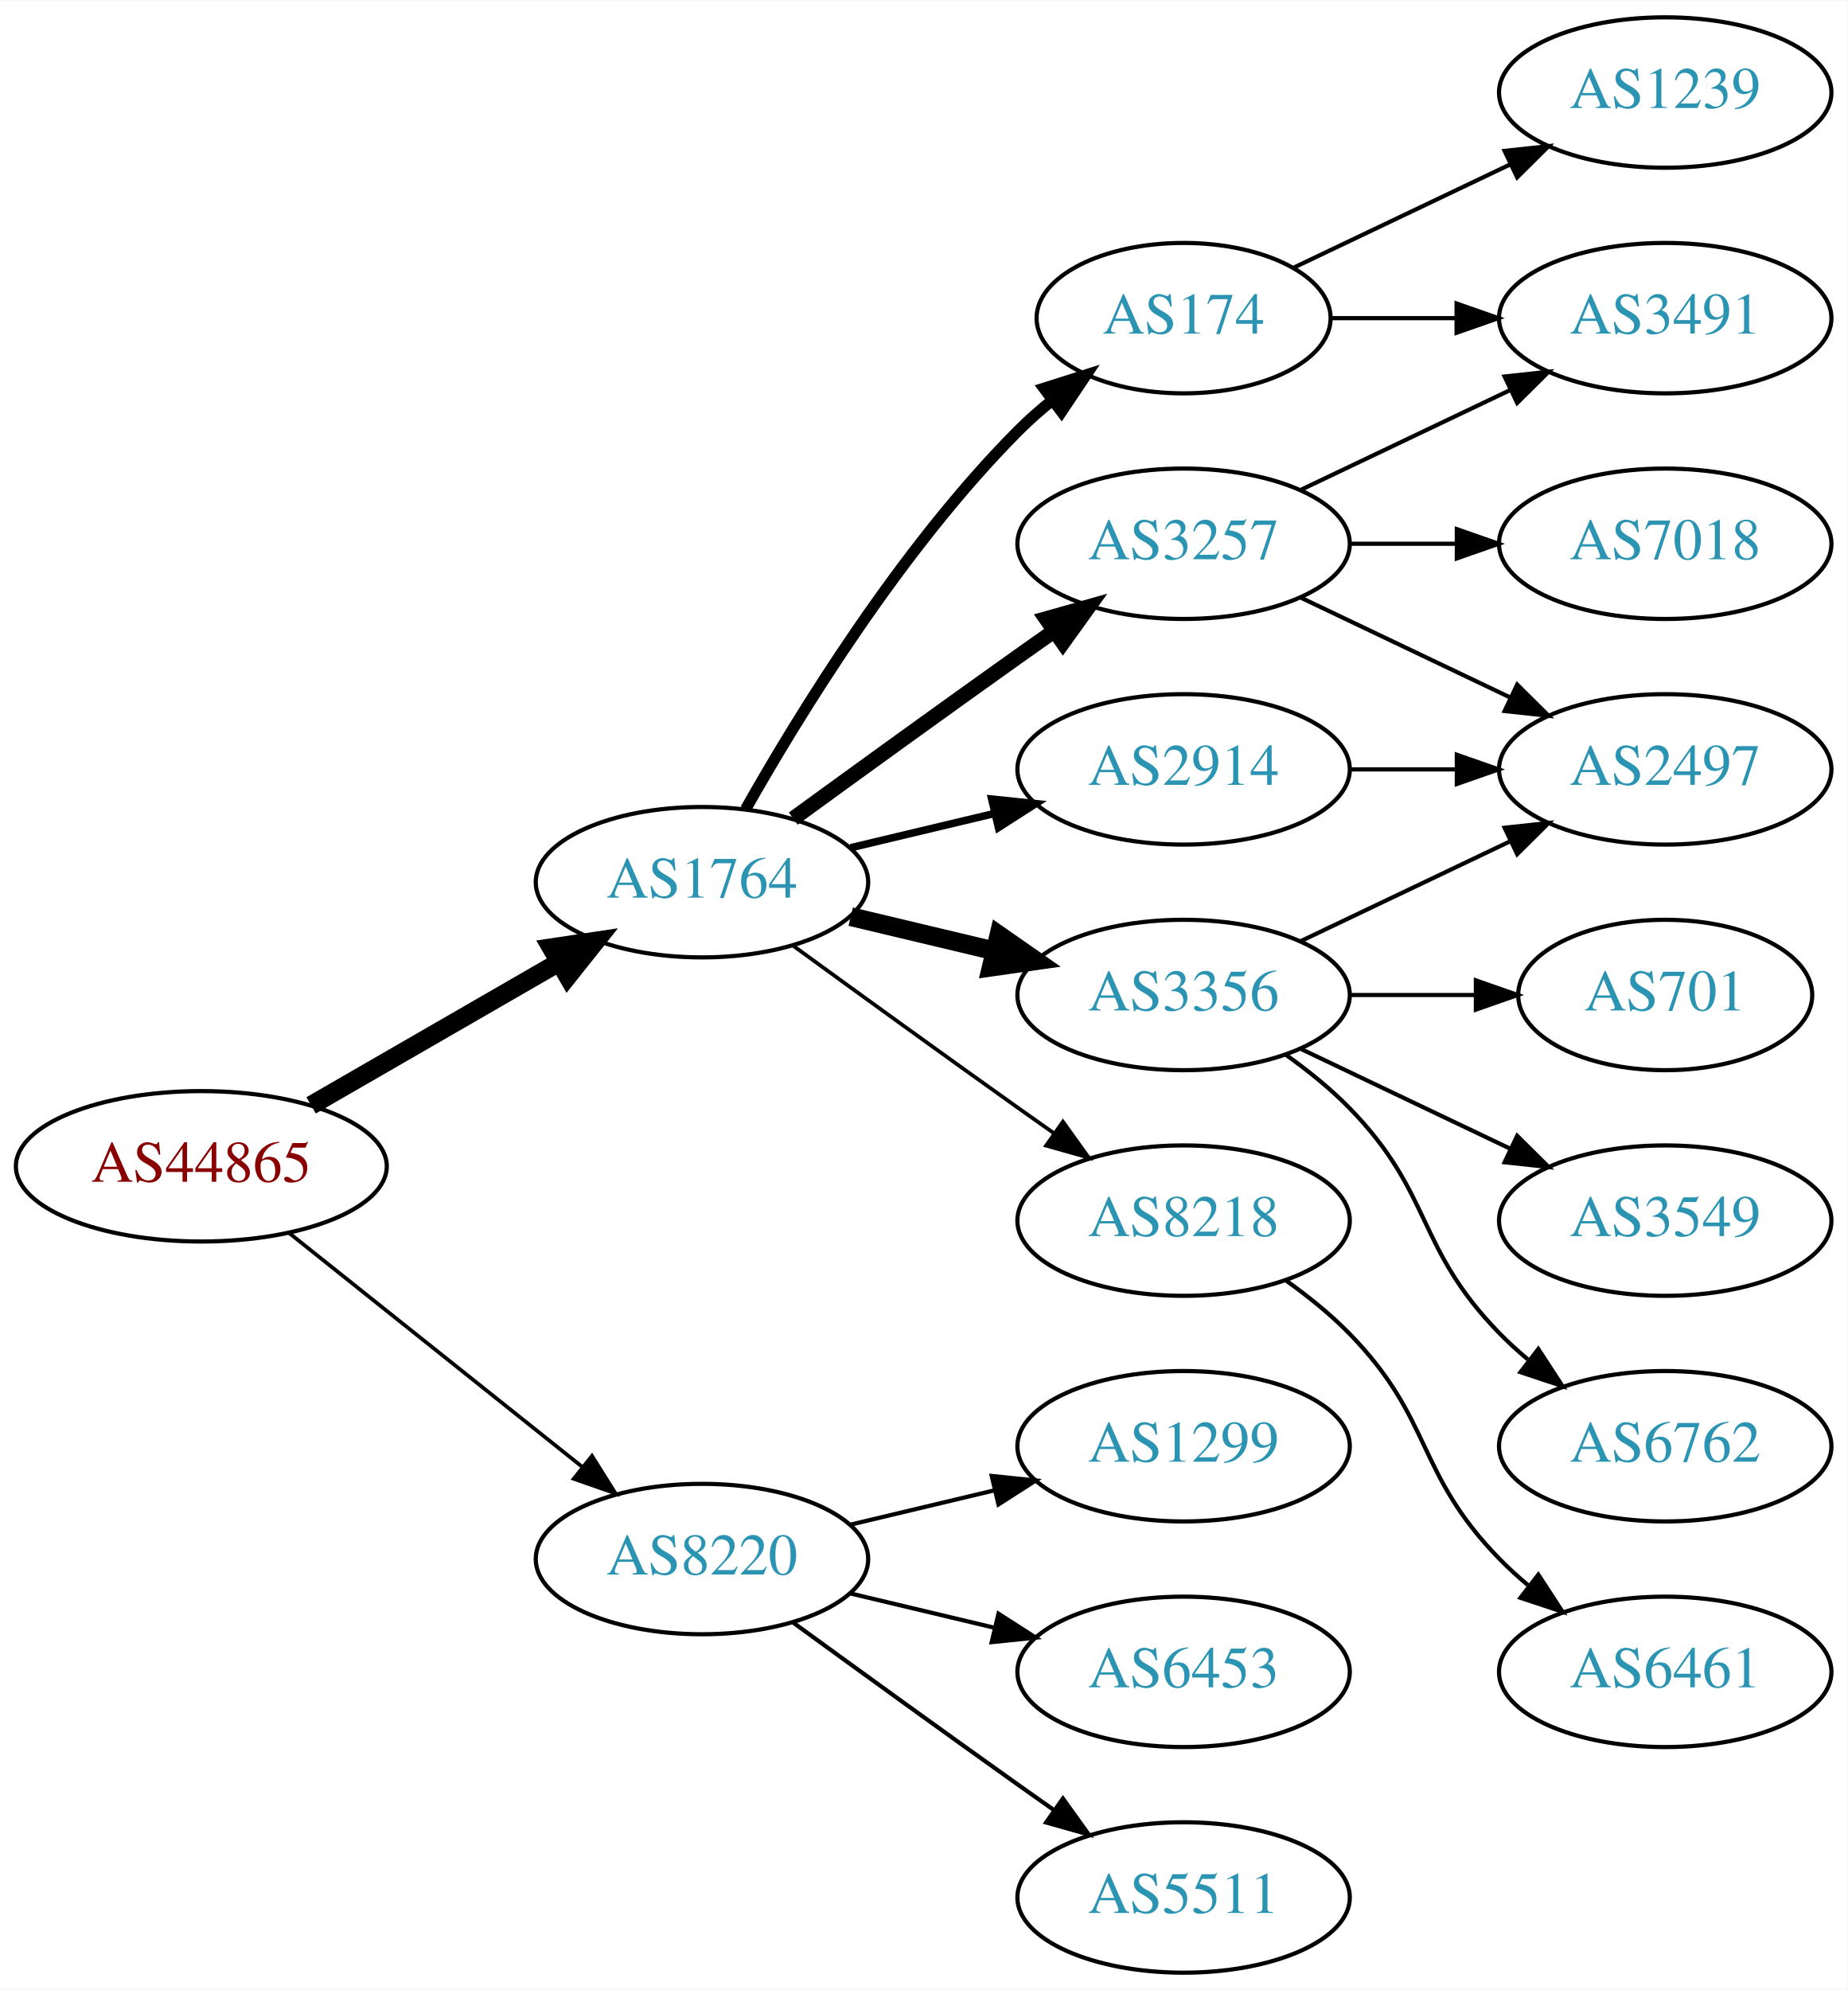
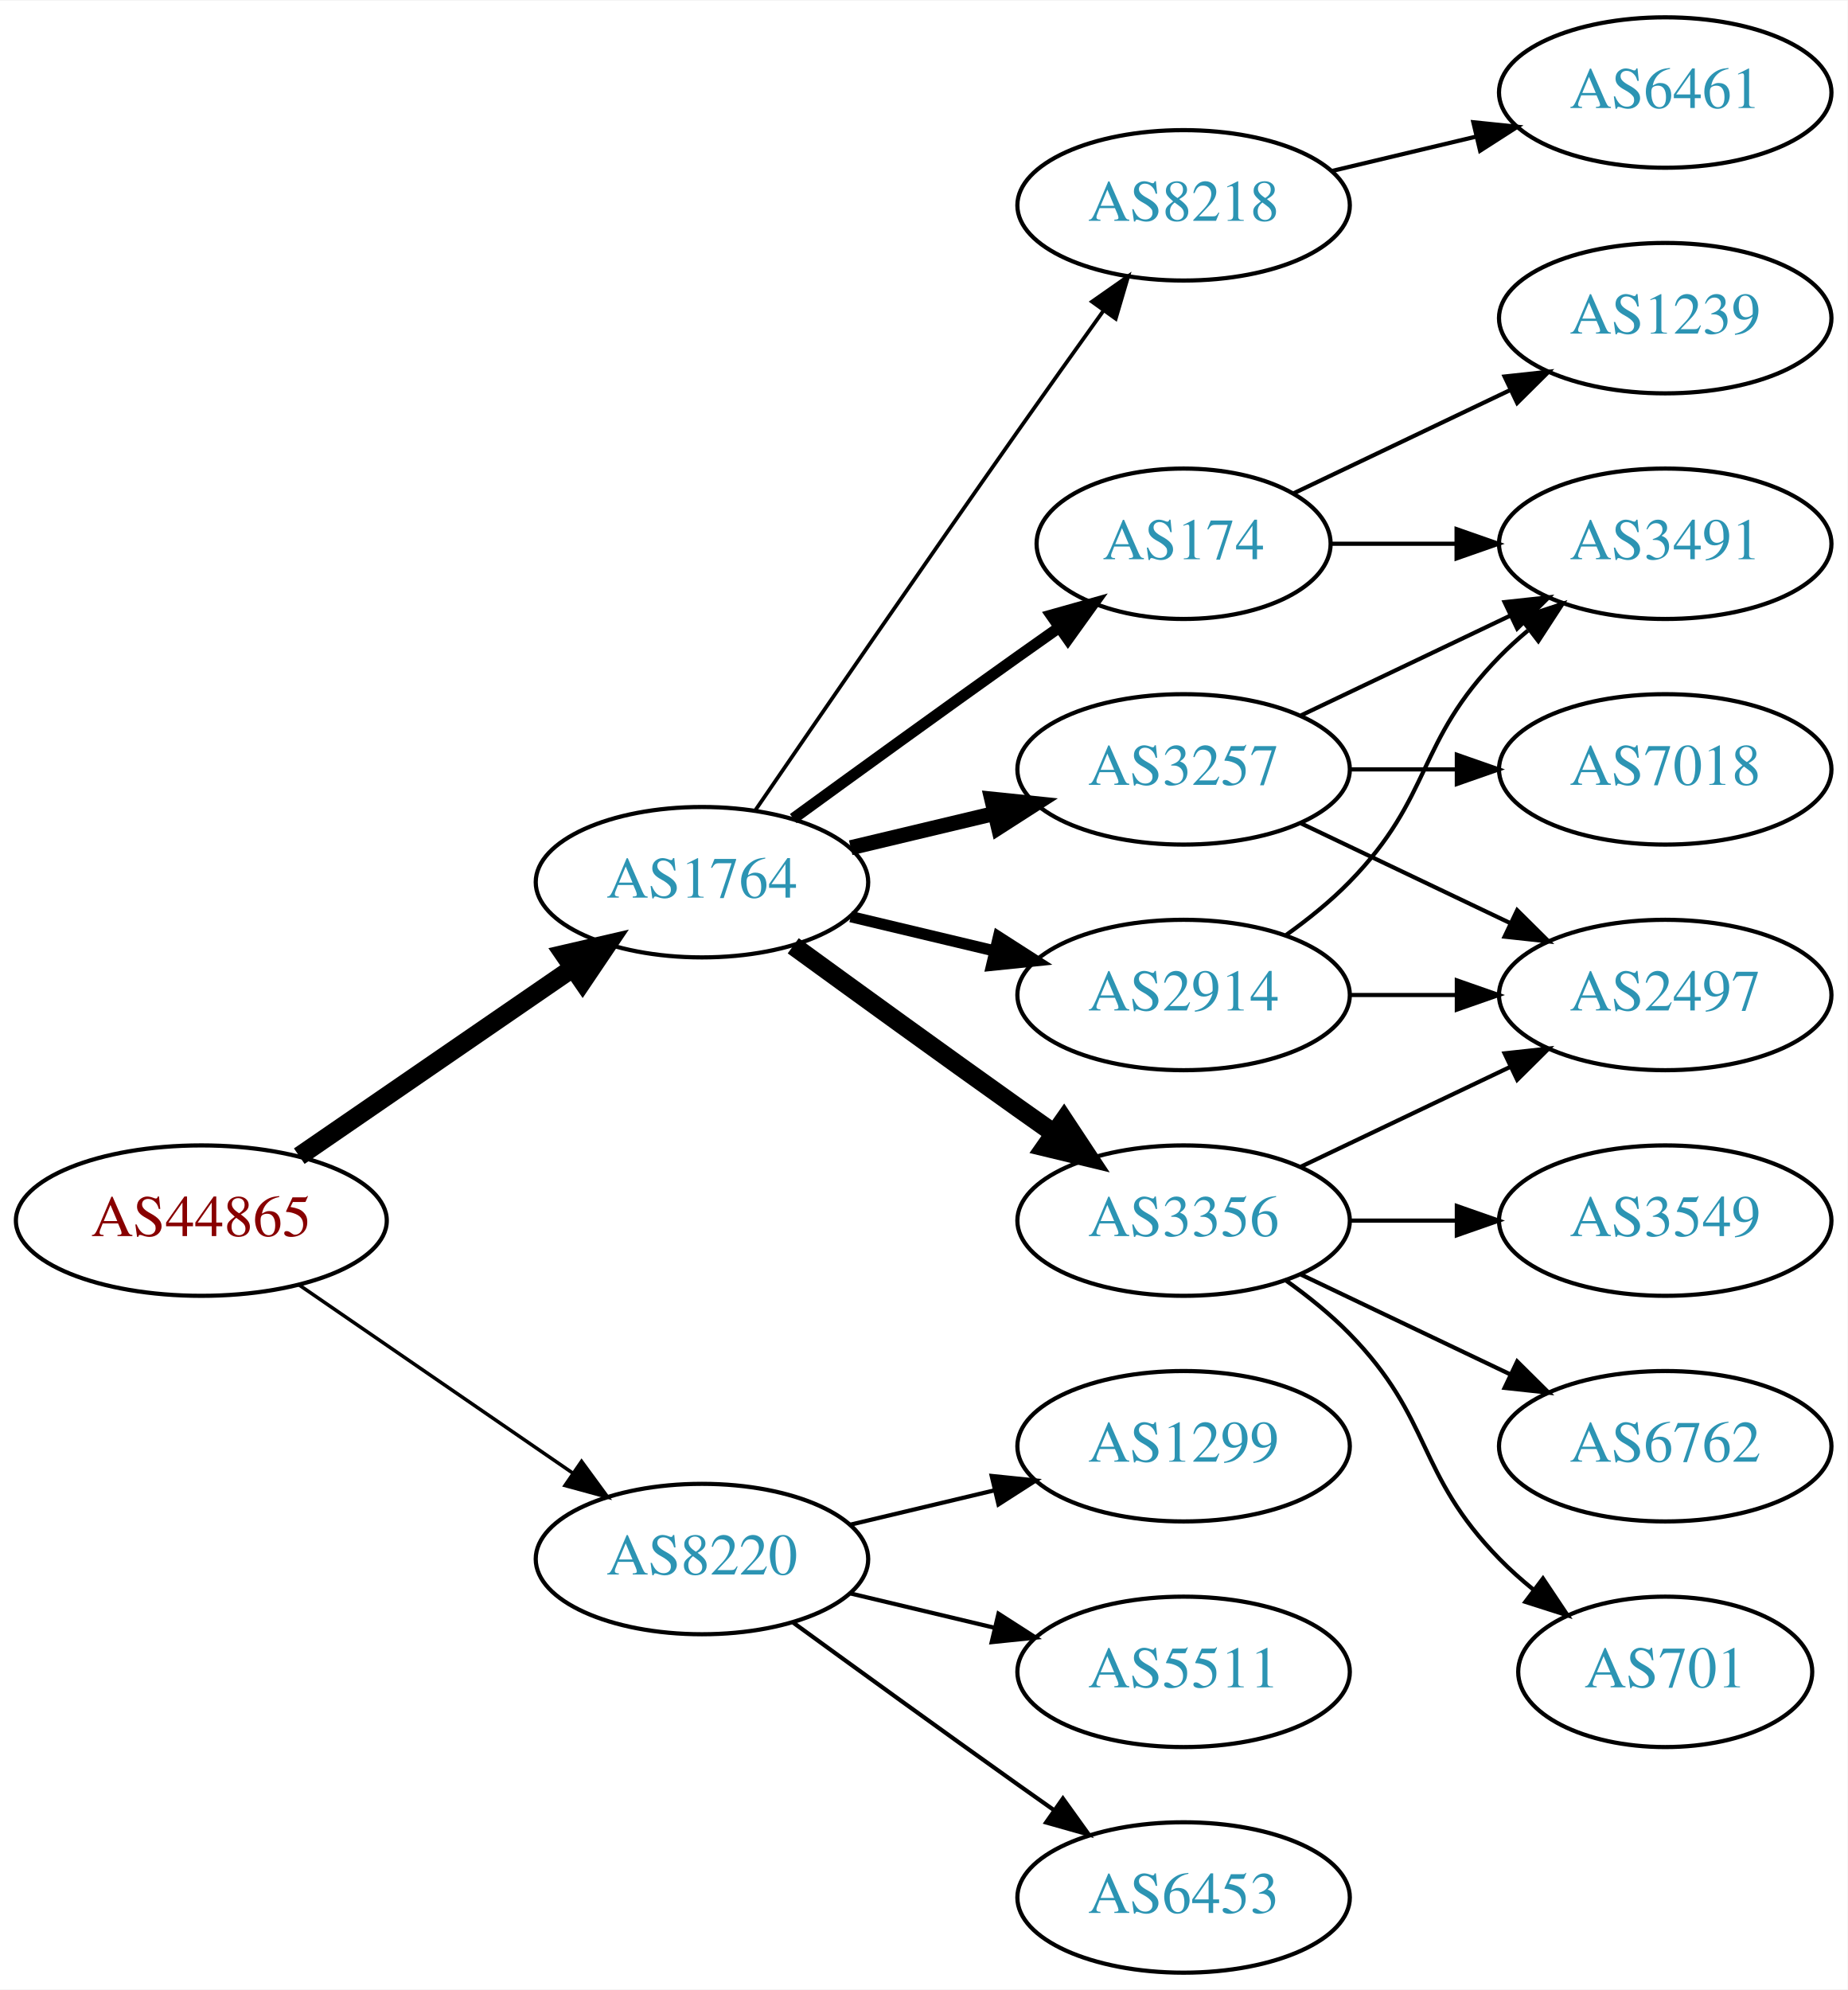
<svg xmlns="http://www.w3.org/2000/svg" xmlns:xlink="http://www.w3.org/1999/xlink" width="442pt" height="476pt" viewBox="0.00 0.00 442.27 476.00">
  <g id="graph0" class="graph" transform="scale(1 1) rotate(0) translate(4 472)">
    <polygon fill="white" stroke="none" points="-4,4 -4,-472 438.271,-472 438.271,4 -4,4" />
    <g id="node1" class="node">
      <g id="a_node1">
        <a xlink:href="/asn/44865" xlink:title="AS44865 ~ derStandard.at GmbH [AT]">
-           <ellipse fill="#ffffff" stroke="black" cx="44.196" cy="-193" rx="44.393" ry="18" />
-           <text text-anchor="middle" x="44.196" y="-189.3" font-family="Times,serif" font-size="14.00" fill="#880000">AS44865</text>
+           <ellipse fill="#ffffff" stroke="black" cx="44.196" cy="-180" rx="44.393" ry="18" />
+           <text text-anchor="middle" x="44.196" y="-176.3" font-family="Times,serif" font-size="14.00" fill="#880000">AS44865</text>
        </a>
      </g>
    </g>
    <g id="node2" class="node">
      <g id="a_node2">
        <a xlink:href="/asn/1764" xlink:title="AS1764 ~ NEXTLAYER-AS [AT]">
          <ellipse fill="#ffffff" stroke="black" cx="164.039" cy="-261" rx="39.794" ry="18" />
          <text text-anchor="middle" x="164.039" y="-257.3" font-family="Times,serif" font-size="14.00" fill="#2c94b3">AS1764</text>
        </a>
      </g>
    </g>
    <g id="edge1" class="edge">
-       <path fill="none" stroke="black" stroke-width="4.5" d="M70.476,-207.588C87.796,-217.582 110.947,-230.941 129.763,-241.799" />
-       <polygon fill="black" stroke="black" stroke-width="4.5" points="127.978,-245.314 138.607,-246.902 131.914,-238.493 127.978,-245.314" />
+       <path fill="none" stroke="black" stroke-width="4.5" d="M67.639,-195.426C86.22,-208.198 112.781,-226.455 133.161,-240.463" />
+       <polygon fill="black" stroke="black" stroke-width="4.5" points="131.003,-243.758 141.475,-246.178 135.464,-237.269 131.003,-243.758" />
    </g>
    <g id="node3" class="node">
      <g id="a_node3">
        <a xlink:href="/asn/8220" xlink:title="AS8220 ~ COLT [GB]">
          <ellipse fill="#ffffff" stroke="black" cx="164.039" cy="-99" rx="39.794" ry="18" />
          <text text-anchor="middle" x="164.039" y="-95.3" font-family="Times,serif" font-size="14.00" fill="#2c94b3">AS8220</text>
        </a>
      </g>
    </g>
    <g id="edge2" class="edge">
-       <path fill="none" stroke="black" stroke-width="0.9" d="M65.186,-177.054C84.518,-161.634 113.969,-138.141 135.512,-120.957" />
-       <polygon fill="black" stroke="black" stroke-width="0.9" points="137.708,-123.682 143.343,-114.71 133.343,-118.21 137.708,-123.682" />
+       <path fill="none" stroke="black" stroke-width="0.844" d="M67.639,-164.574C86.22,-151.802 112.781,-133.545 133.161,-119.537" />
+       <polygon fill="black" stroke="black" stroke-width="0.844" points="135.216,-122.371 141.475,-113.822 131.251,-116.602 135.216,-122.371" />
    </g>
    <g id="node4" class="node">
      <g id="a_node4">
-         <a xlink:href="/asn/3257" xlink:title="AS3257 ~ GTT [DE]">
-           <ellipse fill="#ffffff" stroke="black" cx="279.332" cy="-342" rx="39.794" ry="18" />
-           <text text-anchor="middle" x="279.332" y="-338.3" font-family="Times,serif" font-size="14.00" fill="#2c94b3">AS3257</text>
+         <a xlink:href="/asn/3356" xlink:title="AS3356 ~ Level 3 Parent, LLC [US]">
+           <ellipse fill="#ffffff" stroke="black" cx="279.332" cy="-180" rx="39.794" ry="18" />
+           <text text-anchor="middle" x="279.332" y="-176.3" font-family="Times,serif" font-size="14.00" fill="#2c94b3">AS3356</text>
        </a>
      </g>
    </g>
    <g id="edge3" class="edge">
-       <path fill="none" stroke="black" stroke-width="3.6" d="M185.887,-276.222C200.821,-287.091 221.435,-302.025 239.685,-315 242.506,-317.005 245.449,-319.085 248.397,-321.159" />
-       <polygon fill="black" stroke="black" stroke-width="3.6" points="246.424,-324.05 256.621,-326.926 250.443,-318.319 246.424,-324.05" />
+       <path fill="none" stroke="black" stroke-width="4.5" d="M185.887,-245.778C200.821,-234.909 221.435,-219.975 239.685,-207 242.506,-204.995 245.449,-202.915 248.397,-200.841" />
+       <polygon fill="black" stroke="black" stroke-width="4.5" points="250.694,-204.039 256.621,-195.074 246.173,-197.591 250.694,-204.039" />
    </g>
    <g id="node5" class="node">
      <g id="a_node5">
        <a xlink:href="/asn/2914" xlink:title="AS2914 ~ NTT America, Inc. [US]">
-           <ellipse fill="#ffffff" stroke="black" cx="279.332" cy="-288" rx="39.794" ry="18" />
-           <text text-anchor="middle" x="279.332" y="-284.3" font-family="Times,serif" font-size="14.00" fill="#2c94b3">AS2914</text>
+           <ellipse fill="#ffffff" stroke="black" cx="279.332" cy="-234" rx="39.794" ry="18" />
+           <text text-anchor="middle" x="279.332" y="-230.3" font-family="Times,serif" font-size="14.00" fill="#2c94b3">AS2914</text>
        </a>
      </g>
    </g>
    <g id="edge4" class="edge">
-       <path fill="none" stroke="black" stroke-width="1.8" d="M199.646,-269.248C210.517,-271.838 222.671,-274.735 234.114,-277.462" />
-       <polygon fill="black" stroke="black" stroke-width="1.8" points="233.397,-280.889 243.936,-279.803 235.02,-274.08 233.397,-280.889" />
+       <path fill="none" stroke="black" stroke-width="2.7" d="M199.646,-252.752C210.517,-250.162 222.671,-247.265 234.114,-244.538" />
+       <polygon fill="black" stroke="black" stroke-width="2.7" points="235.02,-247.92 243.936,-242.197 233.397,-241.111 235.02,-247.92" />
    </g>
    <g id="node6" class="node">
      <g id="a_node6">
-         <a xlink:href="/asn/3356" xlink:title="AS3356 ~ Level 3 Parent, LLC [US]">
-           <ellipse fill="#ffffff" stroke="black" cx="279.332" cy="-234" rx="39.794" ry="18" />
-           <text text-anchor="middle" x="279.332" y="-230.3" font-family="Times,serif" font-size="14.00" fill="#2c94b3">AS3356</text>
+         <a xlink:href="/asn/8218" xlink:title="AS8218 ~ legacy Neotelecoms [FR]">
+           <ellipse fill="#ffffff" stroke="black" cx="279.332" cy="-423" rx="39.794" ry="18" />
+           <text text-anchor="middle" x="279.332" y="-419.3" font-family="Times,serif" font-size="14.00" fill="#2c94b3">AS8218</text>
        </a>
      </g>
    </g>
    <g id="edge5" class="edge">
-       <path fill="none" stroke="black" stroke-width="4.5" d="M199.646,-252.752C210.517,-250.162 222.671,-247.265 234.114,-244.538" />
-       <polygon fill="black" stroke="black" stroke-width="4.5" points="235.122,-248.346 243.936,-242.197 233.296,-240.685 235.122,-248.346" />
+       <path fill="none" stroke="black" stroke-width="0.9" d="M176.846,-278.269C191.489,-299.642 217.262,-337.12 239.685,-369 246.32,-378.433 253.67,-388.739 260.164,-397.795" />
+       <polygon fill="black" stroke="black" stroke-width="0.9" points="257.399,-399.946 266.076,-406.026 263.085,-395.862 257.399,-399.946" />
    </g>
    <g id="node7" class="node">
      <g id="a_node7">
-         <a xlink:href="/asn/174" xlink:title="AS174 ~ Cogent Communications [US]">
-           <ellipse fill="#ffffff" stroke="black" cx="279.332" cy="-396" rx="35.194" ry="18" />
-           <text text-anchor="middle" x="279.332" y="-392.3" font-family="Times,serif" font-size="14.00" fill="#2c94b3">AS174</text>
+         <a xlink:href="/asn/3257" xlink:title="AS3257 ~ GTT [DE]">
+           <ellipse fill="#ffffff" stroke="black" cx="279.332" cy="-288" rx="39.794" ry="18" />
+           <text text-anchor="middle" x="279.332" y="-284.3" font-family="Times,serif" font-size="14.00" fill="#2c94b3">AS3257</text>
        </a>
      </g>
    </g>
    <g id="edge6" class="edge">
-       <path fill="none" stroke="black" stroke-width="2.7" d="M174.498,-278.49C187.28,-301.096 211.712,-340.886 239.685,-369 242.185,-371.513 244.946,-373.949 247.807,-376.261" />
-       <polygon fill="black" stroke="black" stroke-width="2.7" points="245.905,-379.21 256.004,-382.413 250.108,-373.611 245.905,-379.21" />
+       <path fill="none" stroke="black" stroke-width="3.6" d="M199.646,-269.248C210.517,-271.838 222.671,-274.735 234.114,-277.462" />
+       <polygon fill="black" stroke="black" stroke-width="3.6" points="233.397,-280.889 243.936,-279.803 235.02,-274.08 233.397,-280.889" />
    </g>
    <g id="node8" class="node">
      <g id="a_node8">
-         <a xlink:href="/asn/8218" xlink:title="AS8218 ~ legacy Neotelecoms [FR]">
-           <ellipse fill="#ffffff" stroke="black" cx="279.332" cy="-180" rx="39.794" ry="18" />
-           <text text-anchor="middle" x="279.332" y="-176.3" font-family="Times,serif" font-size="14.00" fill="#2c94b3">AS8218</text>
+         <a xlink:href="/asn/174" xlink:title="AS174 ~ Cogent Communications [US]">
+           <ellipse fill="#ffffff" stroke="black" cx="279.332" cy="-342" rx="35.194" ry="18" />
+           <text text-anchor="middle" x="279.332" y="-338.3" font-family="Times,serif" font-size="14.00" fill="#2c94b3">AS174</text>
        </a>
      </g>
    </g>
    <g id="edge7" class="edge">
-       <path fill="none" stroke="black" stroke-width="0.9" d="M185.887,-245.778C200.821,-234.909 221.435,-219.975 239.685,-207 242.506,-204.995 245.449,-202.915 248.397,-200.841" />
-       <polygon fill="black" stroke="black" stroke-width="0.9" points="250.443,-203.681 256.621,-195.074 246.424,-197.95 250.443,-203.681" />
+       <path fill="none" stroke="black" stroke-width="2.7" d="M185.887,-276.222C200.821,-287.091 221.435,-302.025 239.685,-315 242.895,-317.282 246.264,-319.661 249.619,-322.018" />
+       <polygon fill="black" stroke="black" stroke-width="2.7" points="247.631,-324.899 257.83,-327.77 251.647,-319.166 247.631,-324.899" />
    </g>
    <g id="node17" class="node">
      <g id="a_node17">
        <a xlink:href="/asn/6453" xlink:title="AS6453 ~ TATA COMMUNICATIONS (AMERICA) INC [US]">
-           <ellipse fill="#ffffff" stroke="black" cx="279.332" cy="-72" rx="39.794" ry="18" />
-           <text text-anchor="middle" x="279.332" y="-68.3" font-family="Times,serif" font-size="14.00" fill="#2c94b3">AS6453</text>
-         </a>
-       </g>
-     </g>
-     <g id="edge19" class="edge">
-       <path fill="none" stroke="black" d="M199.646,-90.752C210.517,-88.162 222.671,-85.265 234.114,-82.538" />
-       <polygon fill="black" stroke="black" points="235.02,-85.92 243.936,-80.197 233.397,-79.111 235.02,-85.92" />
-     </g>
-     <g id="node18" class="node">
-       <g id="a_node18">
-         <a xlink:href="/asn/5511" xlink:title="AS5511 ~ Orange S.A. [FR]">
          <ellipse fill="#ffffff" stroke="black" cx="279.332" cy="-18" rx="39.794" ry="18" />
-           <text text-anchor="middle" x="279.332" y="-14.3" font-family="Times,serif" font-size="14.00" fill="#2c94b3">AS5511</text>
+           <text text-anchor="middle" x="279.332" y="-14.3" font-family="Times,serif" font-size="14.00" fill="#2c94b3">AS6453</text>
        </a>
      </g>
    </g>
    <g id="edge20" class="edge">
      <path fill="none" stroke="black" d="M185.887,-83.778C200.821,-72.909 221.435,-57.975 239.685,-45 242.506,-42.995 245.449,-40.915 248.397,-38.841" />
      <polygon fill="black" stroke="black" points="250.443,-41.681 256.621,-33.074 246.424,-35.95 250.443,-41.681" />
    </g>
-     <g id="node19" class="node">
-       <g id="a_node19">
+     <g id="node18" class="node">
+       <g id="a_node18">
        <a xlink:href="/asn/1299" xlink:title="AS1299 ~ Telia Carrier [EU]">
          <ellipse fill="#ffffff" stroke="black" cx="279.332" cy="-126" rx="39.794" ry="18" />
          <text text-anchor="middle" x="279.332" y="-122.3" font-family="Times,serif" font-size="14.00" fill="#2c94b3">AS1299</text>
        </a>
      </g>
    </g>
    <g id="edge21" class="edge">
      <path fill="none" stroke="black" d="M199.646,-107.248C210.517,-109.838 222.671,-112.735 234.114,-115.462" />
      <polygon fill="black" stroke="black" points="233.397,-118.889 243.936,-117.803 235.02,-112.08 233.397,-118.889" />
    </g>
+     <g id="node19" class="node">
+       <g id="a_node19">
+         <a xlink:href="/asn/5511" xlink:title="AS5511 ~ Orange S.A. [FR]">
+           <ellipse fill="#ffffff" stroke="black" cx="279.332" cy="-72" rx="39.794" ry="18" />
+           <text text-anchor="middle" x="279.332" y="-68.3" font-family="Times,serif" font-size="14.00" fill="#2c94b3">AS5511</text>
+         </a>
+       </g>
+     </g>
+     <g id="edge22" class="edge">
+       <path fill="none" stroke="black" d="M199.646,-90.752C210.517,-88.162 222.671,-85.265 234.114,-82.538" />
+       <polygon fill="black" stroke="black" points="235.02,-85.92 243.936,-80.197 233.397,-79.111 235.02,-85.92" />
+     </g>
    <g id="node9" class="node">
      <g id="a_node9">
        <a xlink:href="/asn/2497" xlink:title="AS2497 ~ Internet Initiative Japan Inc. [JP]">
-           <ellipse fill="#ffffff" stroke="black" cx="394.625" cy="-288" rx="39.794" ry="18" />
-           <text text-anchor="middle" x="394.625" y="-284.3" font-family="Times,serif" font-size="14.00" fill="#2c94b3">AS2497</text>
-         </a>
-       </g>
-     </g>
-     <g id="edge15" class="edge">
-       <path fill="none" stroke="black" d="M307.468,-329.066C322.462,-321.919 341.283,-312.948 357.506,-305.215" />
-       <polygon fill="black" stroke="black" points="359.188,-308.291 366.71,-300.829 356.177,-301.972 359.188,-308.291" />
+           <ellipse fill="#ffffff" stroke="black" cx="394.625" cy="-234" rx="39.794" ry="18" />
+           <text text-anchor="middle" x="394.625" y="-230.3" font-family="Times,serif" font-size="14.00" fill="#2c94b3">AS2497</text>
+         </a>
+       </g>
+     </g>
+     <g id="edge8" class="edge">
+       <path fill="none" stroke="black" d="M307.468,-192.934C322.462,-200.081 341.283,-209.052 357.506,-216.785" />
+       <polygon fill="black" stroke="black" points="356.177,-220.028 366.71,-221.171 359.188,-213.709 356.177,-220.028" />
+     </g>
+     <g id="node10" class="node">
+       <g id="a_node10">
+         <a xlink:href="/asn/3549" xlink:title="AS3549 ~ Level 3 Parent, LLC [US]">
+           <ellipse fill="#ffffff" stroke="black" cx="394.625" cy="-180" rx="39.794" ry="18" />
+           <text text-anchor="middle" x="394.625" y="-176.3" font-family="Times,serif" font-size="14.00" fill="#2c94b3">AS3549</text>
+         </a>
+       </g>
+     </g>
+     <g id="edge9" class="edge">
+       <path fill="none" stroke="black" d="M319.004,-180C327.207,-180 335.971,-180 344.503,-180" />
+       <polygon fill="black" stroke="black" points="344.742,-183.5 354.742,-180 344.742,-176.5 344.742,-183.5" />
+     </g>
+     <g id="node11" class="node">
+       <g id="a_node11">
+         <a xlink:href="/asn/6762" xlink:title="AS6762 ~ TELECOM ITALIA SPARKLE S.p.A. [IT]">
+           <ellipse fill="#ffffff" stroke="black" cx="394.625" cy="-126" rx="39.794" ry="18" />
+           <text text-anchor="middle" x="394.625" y="-122.3" font-family="Times,serif" font-size="14.00" fill="#2c94b3">AS6762</text>
+         </a>
+       </g>
+     </g>
+     <g id="edge10" class="edge">
+       <path fill="none" stroke="black" d="M307.468,-167.066C322.462,-159.919 341.283,-150.948 357.506,-143.215" />
+       <polygon fill="black" stroke="black" points="359.188,-146.291 366.71,-138.829 356.177,-139.972 359.188,-146.291" />
+     </g>
+     <g id="node12" class="node">
+       <g id="a_node12">
+         <a xlink:href="/asn/701" xlink:title="AS701 ~ UUNET [US]">
+           <ellipse fill="#ffffff" stroke="black" cx="394.625" cy="-72" rx="35.194" ry="18" />
+           <text text-anchor="middle" x="394.625" y="-68.3" font-family="Times,serif" font-size="14.00" fill="#2c94b3">AS701</text>
+         </a>
+       </g>
+     </g>
+     <g id="edge11" class="edge">
+       <path fill="none" stroke="black" d="M303.926,-165.611C309.182,-161.852 314.513,-157.563 318.978,-153 339.151,-132.383 334.806,-119.617 354.978,-99 357.457,-96.466 360.204,-94.017 363.056,-91.696" />
+       <polygon fill="black" stroke="black" points="365.359,-94.343 371.242,-85.532 361.148,-88.752 365.359,-94.343" />
+     </g>
+     <g id="edge12" class="edge">
+       <path fill="none" stroke="black" d="M319.004,-234C327.207,-234 335.971,-234 344.503,-234" />
+       <polygon fill="black" stroke="black" points="344.742,-237.5 354.742,-234 344.742,-230.5 344.742,-237.5" />
    </g>
    <g id="node13" class="node">
      <g id="a_node13">
        <a xlink:href="/asn/3491" xlink:title="AS3491 ~ PCCW Global, Inc. [US]">
-           <ellipse fill="#ffffff" stroke="black" cx="394.625" cy="-396" rx="39.794" ry="18" />
-           <text text-anchor="middle" x="394.625" y="-392.3" font-family="Times,serif" font-size="14.00" fill="#2c94b3">AS3491</text>
+           <ellipse fill="#ffffff" stroke="black" cx="394.625" cy="-342" rx="39.794" ry="18" />
+           <text text-anchor="middle" x="394.625" y="-338.3" font-family="Times,serif" font-size="14.00" fill="#2c94b3">AS3491</text>
        </a>
      </g>
    </g>
    <g id="edge13" class="edge">
-       <path fill="none" stroke="black" d="M307.468,-354.934C322.462,-362.081 341.283,-371.052 357.506,-378.785" />
-       <polygon fill="black" stroke="black" points="356.177,-382.028 366.71,-383.171 359.188,-375.709 356.177,-382.028" />
+       <path fill="none" stroke="black" d="M303.926,-248.389C309.182,-252.148 314.513,-256.437 318.978,-261 339.151,-281.617 334.806,-294.383 354.978,-315 357.071,-317.139 359.354,-319.218 361.731,-321.21" />
+       <polygon fill="black" stroke="black" points="359.974,-324.275 370.031,-327.611 364.249,-318.732 359.974,-324.275" />
    </g>
    <g id="node14" class="node">
      <g id="a_node14">
+         <a xlink:href="/asn/6461" xlink:title="AS6461 ~ Zayo Bandwidth [US]">
+           <ellipse fill="#ffffff" stroke="black" cx="394.625" cy="-450" rx="39.794" ry="18" />
+           <text text-anchor="middle" x="394.625" y="-446.3" font-family="Times,serif" font-size="14.00" fill="#2c94b3">AS6461</text>
+         </a>
+       </g>
+     </g>
+     <g id="edge14" class="edge">
+       <path fill="none" stroke="black" d="M314.939,-431.248C325.81,-433.838 337.964,-436.735 349.407,-439.462" />
+       <polygon fill="black" stroke="black" points="348.69,-442.889 359.229,-441.803 350.313,-436.08 348.69,-442.889" />
+     </g>
+     <g id="edge15" class="edge">
+       <path fill="none" stroke="black" d="M307.468,-275.066C322.462,-267.919 341.283,-258.948 357.506,-251.215" />
+       <polygon fill="black" stroke="black" points="359.188,-254.291 366.71,-246.829 356.177,-247.972 359.188,-254.291" />
+     </g>
+     <g id="edge17" class="edge">
+       <path fill="none" stroke="black" d="M307.468,-300.934C322.462,-308.081 341.283,-317.052 357.506,-324.785" />
+       <polygon fill="black" stroke="black" points="356.177,-328.028 366.71,-329.171 359.188,-321.709 356.177,-328.028" />
+     </g>
+     <g id="node15" class="node">
+       <g id="a_node15">
        <a xlink:href="/asn/7018" xlink:title="AS7018 ~ AT&amp;T Services, Inc. [US]">
-           <ellipse fill="#ffffff" stroke="black" cx="394.625" cy="-342" rx="39.794" ry="18" />
-           <text text-anchor="middle" x="394.625" y="-338.3" font-family="Times,serif" font-size="14.00" fill="#2c94b3">AS7018</text>
-         </a>
-       </g>
-     </g>
-     <g id="edge14" class="edge">
-       <path fill="none" stroke="black" d="M319.004,-342C327.207,-342 335.971,-342 344.503,-342" />
-       <polygon fill="black" stroke="black" points="344.742,-345.5 354.742,-342 344.742,-338.5 344.742,-345.5" />
-     </g>
-     <g id="edge8" class="edge">
+           <ellipse fill="#ffffff" stroke="black" cx="394.625" cy="-288" rx="39.794" ry="18" />
+           <text text-anchor="middle" x="394.625" y="-284.3" font-family="Times,serif" font-size="14.00" fill="#2c94b3">AS7018</text>
+         </a>
+       </g>
+     </g>
+     <g id="edge16" class="edge">
      <path fill="none" stroke="black" d="M319.004,-288C327.207,-288 335.971,-288 344.503,-288" />
      <polygon fill="black" stroke="black" points="344.742,-291.5 354.742,-288 344.742,-284.5 344.742,-291.5" />
    </g>
-     <g id="edge11" class="edge">
-       <path fill="none" stroke="black" d="M307.468,-246.934C322.462,-254.081 341.283,-263.052 357.506,-270.785" />
-       <polygon fill="black" stroke="black" points="356.177,-274.028 366.71,-275.171 359.188,-267.709 356.177,-274.028" />
-     </g>
-     <g id="node10" class="node">
-       <g id="a_node10">
-         <a xlink:href="/asn/701" xlink:title="AS701 ~ UUNET [US]">
-           <ellipse fill="#ffffff" stroke="black" cx="394.625" cy="-234" rx="35.194" ry="18" />
-           <text text-anchor="middle" x="394.625" y="-230.3" font-family="Times,serif" font-size="14.00" fill="#2c94b3">AS701</text>
-         </a>
-       </g>
-     </g>
-     <g id="edge9" class="edge">
-       <path fill="none" stroke="black" d="M319.004,-234C328.709,-234 339.2,-234 349.163,-234" />
-       <polygon fill="black" stroke="black" points="349.299,-237.5 359.299,-234 349.299,-230.5 349.299,-237.5" />
-     </g>
-     <g id="node11" class="node">
-       <g id="a_node11">
-         <a xlink:href="/asn/3549" xlink:title="AS3549 ~ Level 3 Parent, LLC [US]">
-           <ellipse fill="#ffffff" stroke="black" cx="394.625" cy="-180" rx="39.794" ry="18" />
-           <text text-anchor="middle" x="394.625" y="-176.3" font-family="Times,serif" font-size="14.00" fill="#2c94b3">AS3549</text>
-         </a>
-       </g>
-     </g>
-     <g id="edge10" class="edge">
-       <path fill="none" stroke="black" d="M307.468,-221.066C322.462,-213.919 341.283,-204.948 357.506,-197.215" />
-       <polygon fill="black" stroke="black" points="359.188,-200.291 366.71,-192.829 356.177,-193.972 359.188,-200.291" />
-     </g>
-     <g id="node12" class="node">
-       <g id="a_node12">
-         <a xlink:href="/asn/6762" xlink:title="AS6762 ~ TELECOM ITALIA SPARKLE S.p.A. [IT]">
-           <ellipse fill="#ffffff" stroke="black" cx="394.625" cy="-126" rx="39.794" ry="18" />
-           <text text-anchor="middle" x="394.625" y="-122.3" font-family="Times,serif" font-size="14.00" fill="#2c94b3">AS6762</text>
-         </a>
-       </g>
-     </g>
-     <g id="edge12" class="edge">
-       <path fill="none" stroke="black" d="M303.926,-219.611C309.182,-215.852 314.513,-211.563 318.978,-207 339.151,-186.383 334.806,-173.617 354.978,-153 357.071,-150.861 359.354,-148.782 361.731,-146.79" />
-       <polygon fill="black" stroke="black" points="364.249,-149.268 370.031,-140.389 359.974,-143.725 364.249,-149.268" />
-     </g>
-     <g id="edge17" class="edge">
-       <path fill="none" stroke="black" d="M314.631,-396C324.008,-396 334.358,-396 344.393,-396" />
-       <polygon fill="black" stroke="black" points="344.681,-399.5 354.681,-396 344.681,-392.5 344.681,-399.5" />
-     </g>
-     <g id="node15" class="node">
-       <g id="a_node15">
-         <a xlink:href="/asn/1239" xlink:title="AS1239 ~ Sprint [US]">
-           <ellipse fill="#ffffff" stroke="black" cx="394.625" cy="-450" rx="39.794" ry="18" />
-           <text text-anchor="middle" x="394.625" y="-446.3" font-family="Times,serif" font-size="14.00" fill="#2c94b3">AS1239</text>
-         </a>
-       </g>
-     </g>
-     <g id="edge16" class="edge">
-       <path fill="none" stroke="black" d="M305.757,-408.119C321.059,-415.413 340.783,-424.814 357.665,-432.86" />
-       <polygon fill="black" stroke="black" points="356.172,-436.026 366.705,-437.169 359.184,-429.707 356.172,-436.026" />
+     <g id="edge18" class="edge">
+       <path fill="none" stroke="black" d="M314.631,-342C324.008,-342 334.358,-342 344.393,-342" />
+       <polygon fill="black" stroke="black" points="344.681,-345.5 354.681,-342 344.681,-338.5 344.681,-345.5" />
    </g>
    <g id="node16" class="node">
      <g id="a_node16">
-         <a xlink:href="/asn/6461" xlink:title="AS6461 ~ Zayo Bandwidth [US]">
-           <ellipse fill="#ffffff" stroke="black" cx="394.625" cy="-72" rx="39.794" ry="18" />
-           <text text-anchor="middle" x="394.625" y="-68.3" font-family="Times,serif" font-size="14.00" fill="#2c94b3">AS6461</text>
-         </a>
-       </g>
-     </g>
-     <g id="edge18" class="edge">
-       <path fill="none" stroke="black" d="M303.926,-165.611C309.182,-161.852 314.513,-157.563 318.978,-153 339.151,-132.383 334.806,-119.617 354.978,-99 357.071,-96.861 359.354,-94.782 361.731,-92.79" />
-       <polygon fill="black" stroke="black" points="364.249,-95.268 370.031,-86.389 359.974,-89.725 364.249,-95.268" />
+         <a xlink:href="/asn/1239" xlink:title="AS1239 ~ Sprint [US]">
+           <ellipse fill="#ffffff" stroke="black" cx="394.625" cy="-396" rx="39.794" ry="18" />
+           <text text-anchor="middle" x="394.625" y="-392.3" font-family="Times,serif" font-size="14.00" fill="#2c94b3">AS1239</text>
+         </a>
+       </g>
+     </g>
+     <g id="edge19" class="edge">
+       <path fill="none" stroke="black" d="M305.757,-354.119C321.059,-361.413 340.783,-370.814 357.665,-378.86" />
+       <polygon fill="black" stroke="black" points="356.172,-382.026 366.705,-383.169 359.184,-375.707 356.172,-382.026" />
    </g>
  </g>
</svg>
